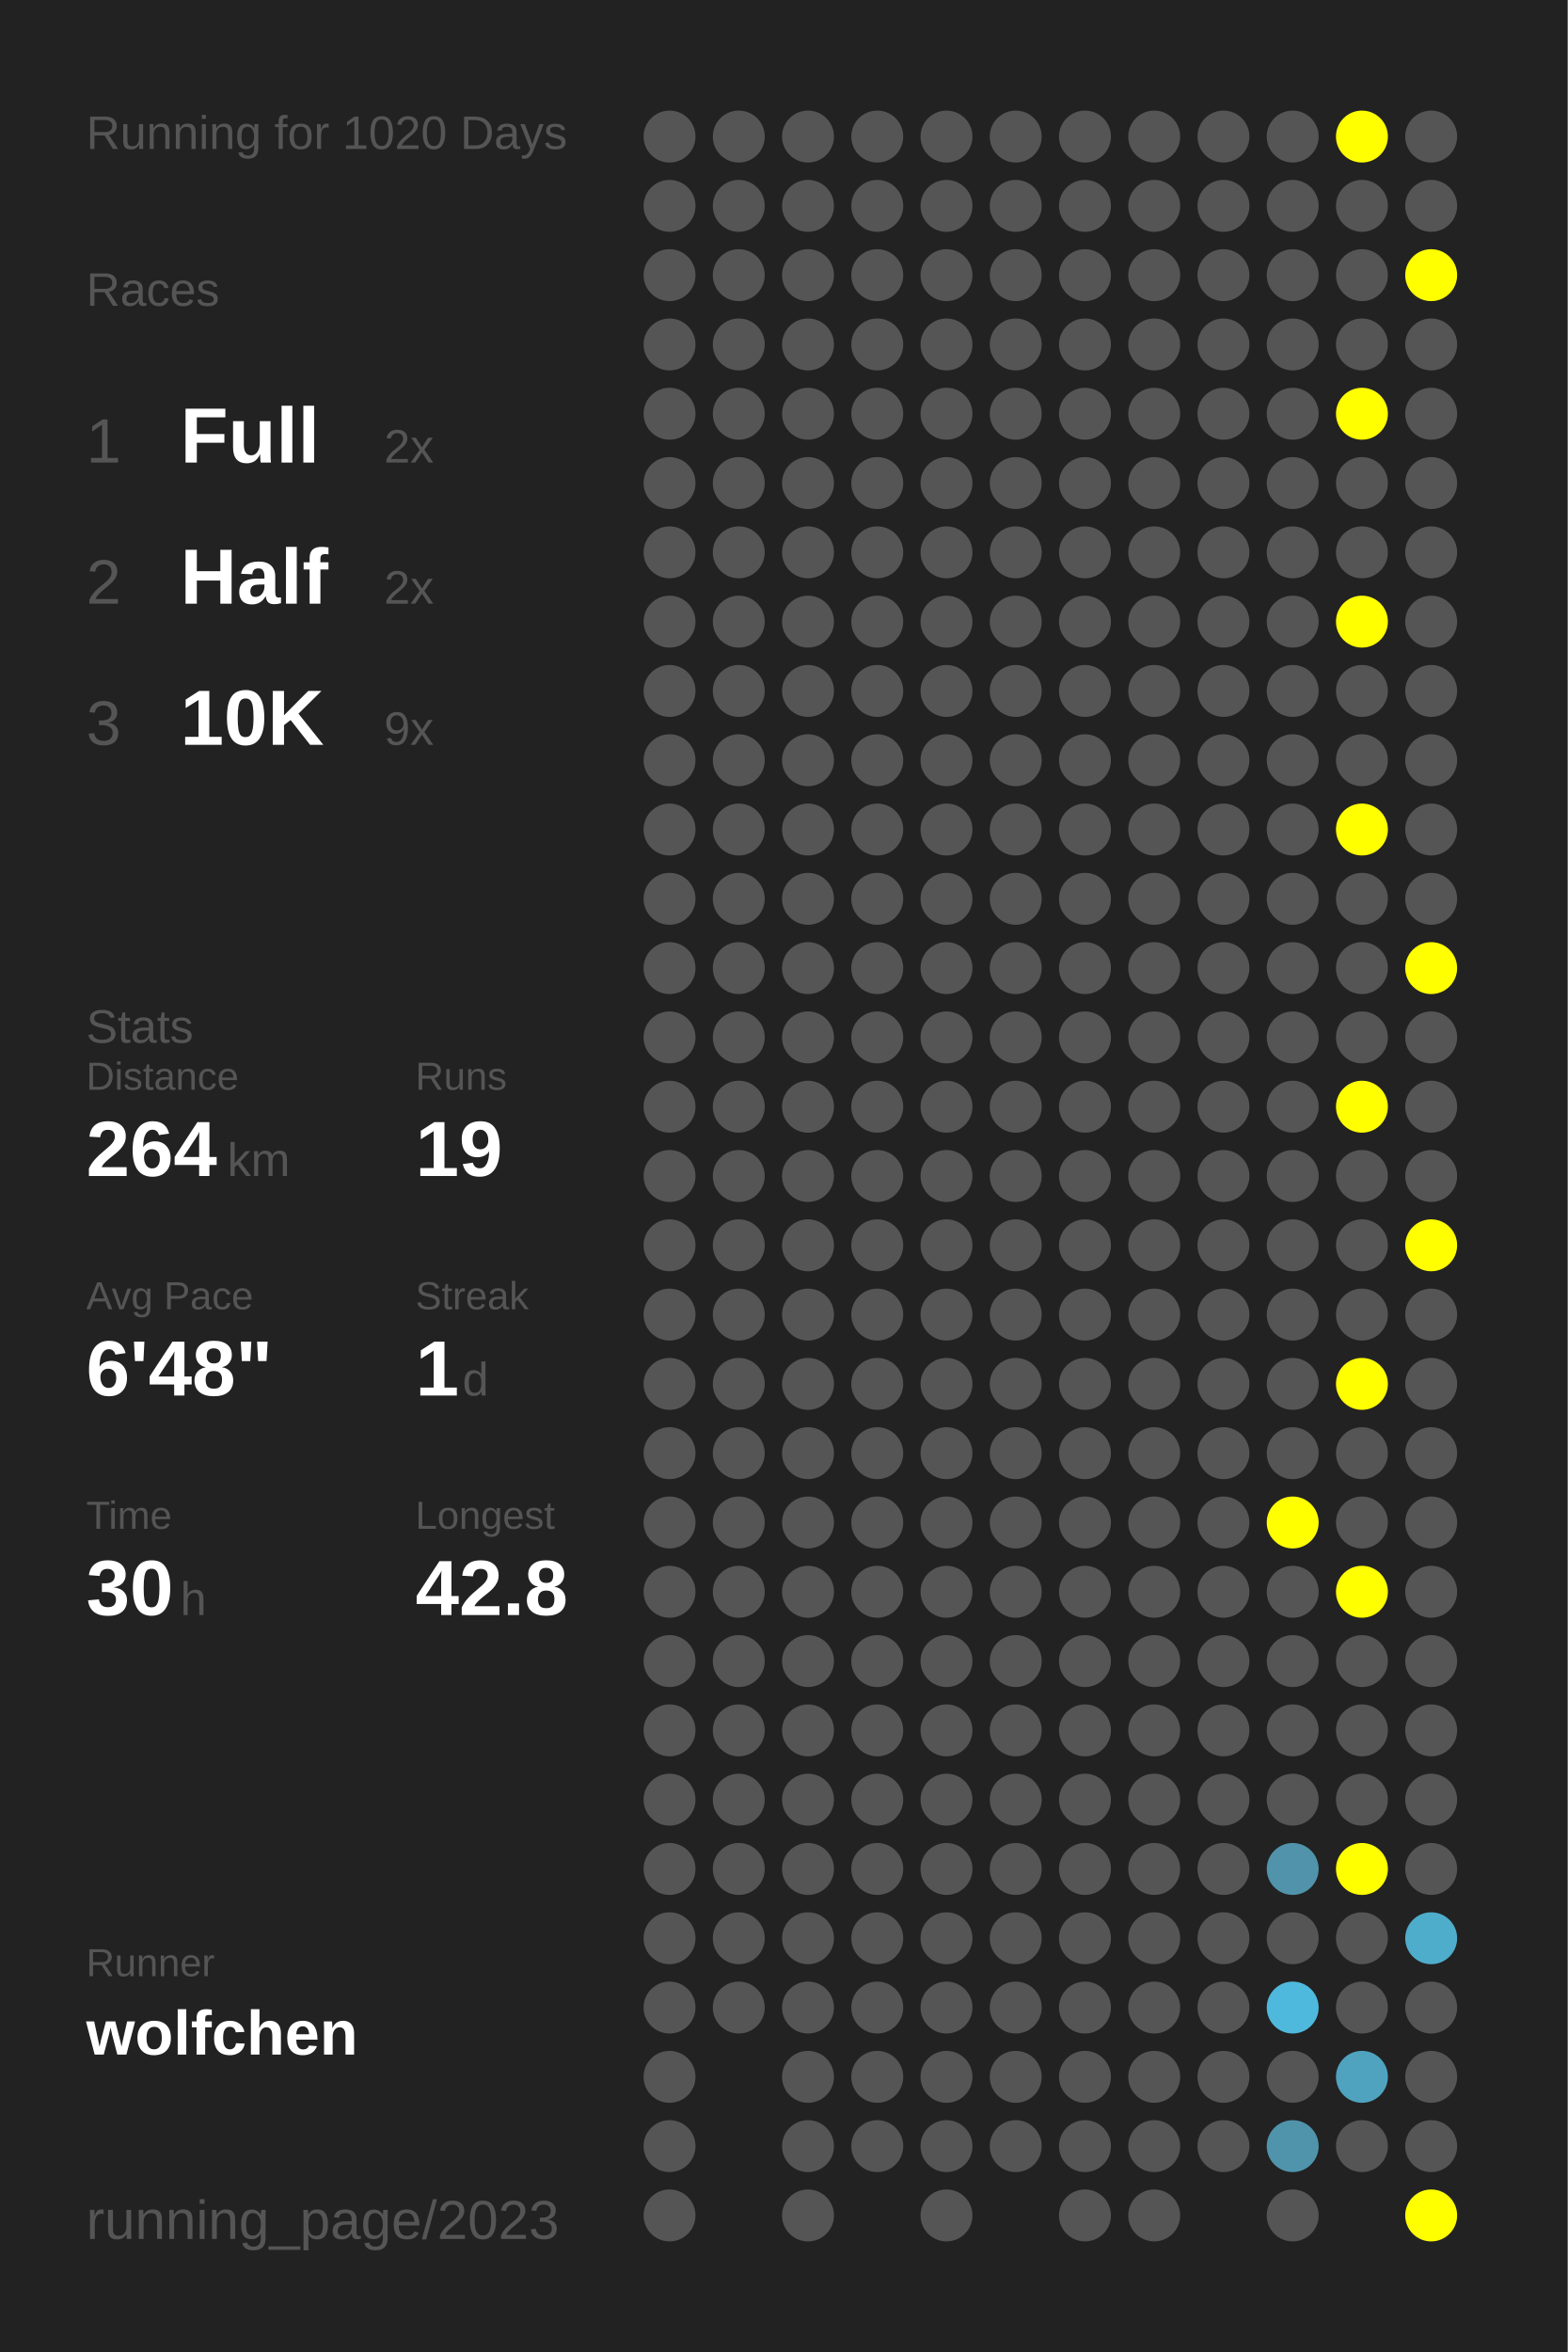
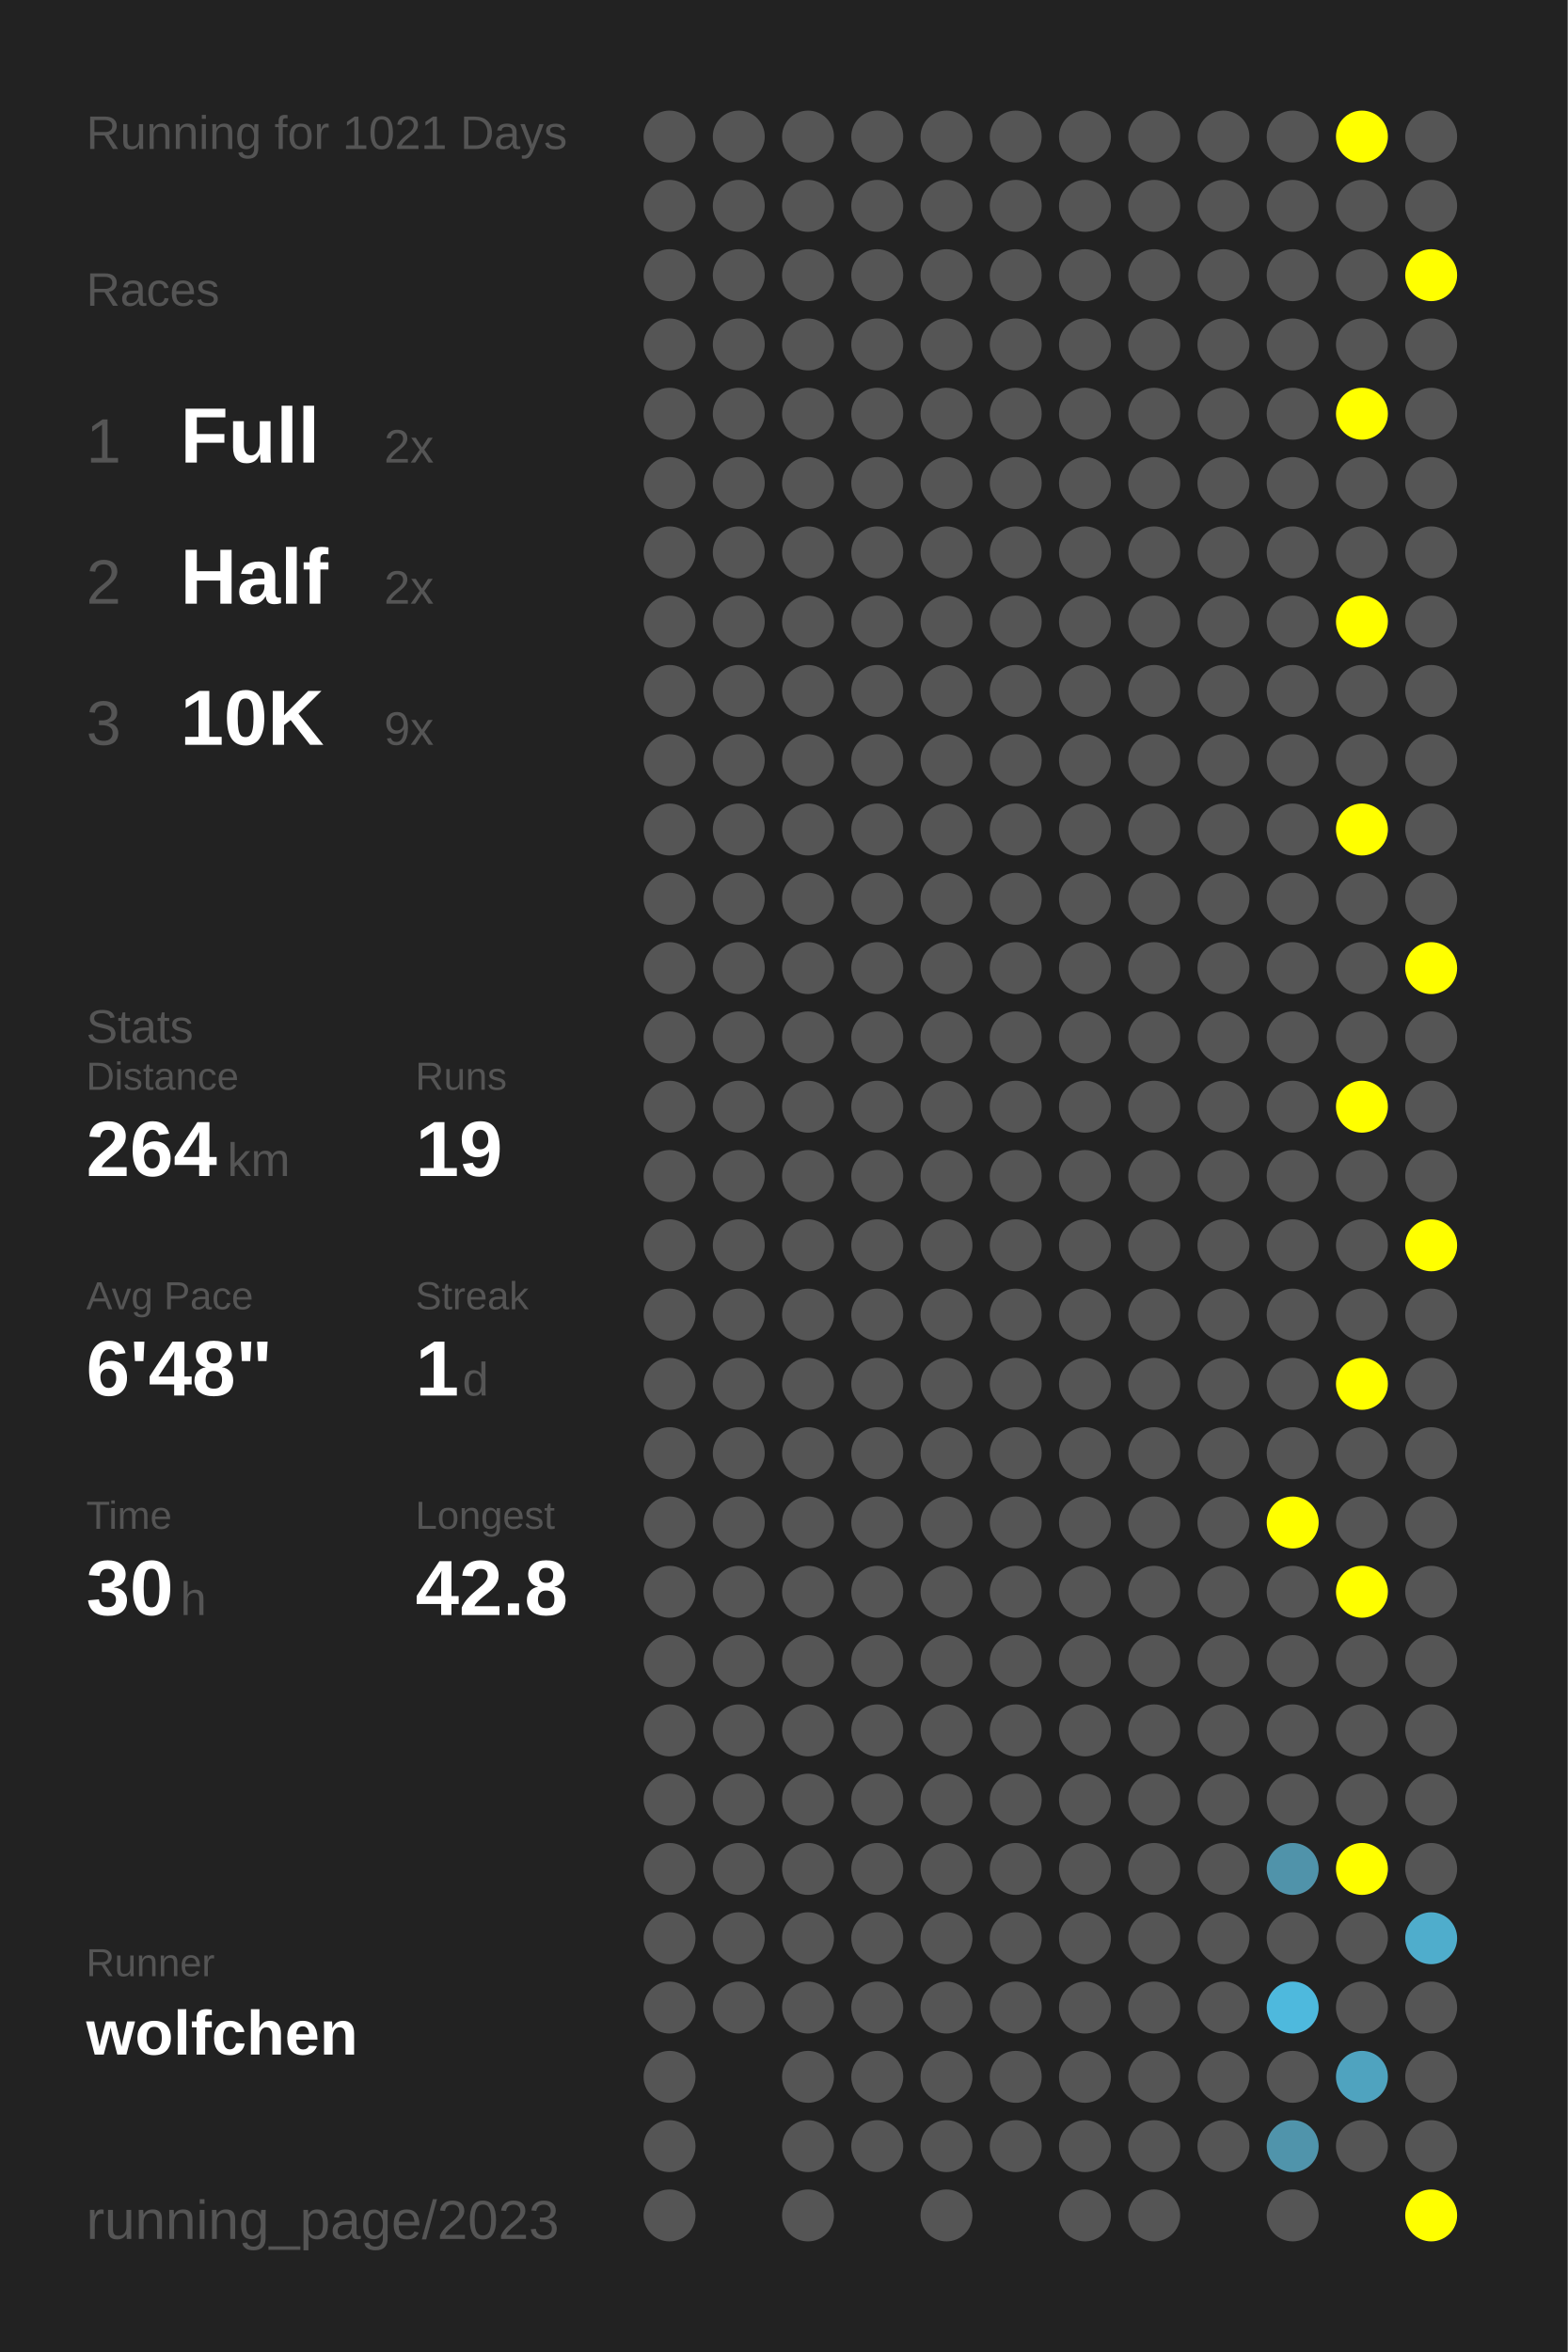
<svg xmlns="http://www.w3.org/2000/svg" baseProfile="full" height="300mm" version="1.1" viewBox="0,0,200,300" width="200mm">
  <defs />
  <rect fill="#222222" height="300" width="200" x="0" y="0" />
-   <text fill="#555555" style="font-size:6px; font-family:Arial;" x="11" y="19">Running for 1020 Days</text>
+   <text fill="#555555" style="font-size:6px; font-family:Arial;" x="11" y="19">Running for 1021 Days</text>
  <text fill="#555555" style="font-size:6px; font-family:Arial;" x="11" y="39">Races</text>
  <text fill="#555555" style="font-size:8px; font-family:Arial;" x="11" y="59">1</text>
  <text fill="#FFFFFF" style="font-size:10px; font-family:Arial; font-weight:bold;" x="23" y="59">Full</text>
  <text fill="#555555" style="font-size:6px; font-family:Arial;" x="49" y="59">2x</text>
  <text fill="#555555" style="font-size:8px; font-family:Arial;" x="11" y="77">2</text>
  <text fill="#FFFFFF" style="font-size:10px; font-family:Arial; font-weight:bold;" x="23" y="77">Half</text>
  <text fill="#555555" style="font-size:6px; font-family:Arial;" x="49" y="77">2x</text>
  <text fill="#555555" style="font-size:8px; font-family:Arial;" x="11" y="95">3</text>
  <text fill="#FFFFFF" style="font-size:10px; font-family:Arial; font-weight:bold;" x="23" y="95">10K</text>
  <text fill="#555555" style="font-size:6px; font-family:Arial;" x="49" y="95">9x</text>
  <text fill="#555555" style="font-size:6px; font-family:Arial;" x="11" y="133">Stats</text>
  <text fill="#555555" style="font-size:5px; font-family:Arial;" x="11" y="139">Distance</text>
  <text fill="#FFFFFF" style="font-size:10px; font-family:Arial; font-weight:bold;" x="11" y="150">264</text>
  <text fill="#555555" style="font-size:6px; font-family:Arial;" x="29" y="150">km</text>
  <text fill="#555555" style="font-size:5px; font-family:Arial;" x="53" y="139">Runs</text>
  <text fill="#FFFFFF" style="font-size:10px; font-family:Arial; font-weight:bold;" x="53" y="150">19</text>
  <text fill="#555555" style="font-size:5px; font-family:Arial;" x="11" y="167">Avg Pace</text>
  <text fill="#FFFFFF" style="font-size:10px; font-family:Arial; font-weight:bold;" x="11" y="178">6'48"</text>
  <text fill="#555555" style="font-size:5px; font-family:Arial;" x="53" y="167">Streak</text>
  <text fill="#FFFFFF" style="font-size:10px; font-family:Arial; font-weight:bold;" x="53" y="178">1</text>
  <text fill="#555555" style="font-size:6px; font-family:Arial;" x="59" y="178">d</text>
  <text fill="#555555" style="font-size:5px; font-family:Arial;" x="11" y="195">Time</text>
  <text fill="#FFFFFF" style="font-size:10px; font-family:Arial; font-weight:bold;" x="11" y="206">30</text>
  <text fill="#555555" style="font-size:6px; font-family:Arial;" x="23" y="206">h</text>
  <text fill="#555555" style="font-size:5px; font-family:Arial;" x="53" y="195">Longest</text>
  <text fill="#FFFFFF" style="font-size:10px; font-family:Arial; font-weight:bold;" x="53" y="206">42.8</text>
  <text fill="#555555" style="font-size:5px; font-family:Arial;" x="11" y="252.065">Runner</text>
  <text fill="#FFFFFF" style="font-size:8px; font-family:Arial; font-weight:bold;" x="11" y="262.065">wolfchen</text>
  <text fill="#555555" style="font-size:7px; font-family:Arial;" x="11" y="285.581">running_page/2023</text>
  <circle cx="85.417" cy="17.419" fill="#555555" r="3.312" />
  <circle cx="85.417" cy="26.258" fill="#555555" r="3.312" />
  <circle cx="85.417" cy="35.097" fill="#555555" r="3.312" />
  <circle cx="85.417" cy="43.935" fill="#555555" r="3.312" />
  <circle cx="85.417" cy="52.774" fill="#555555" r="3.312" />
  <circle cx="85.417" cy="61.613" fill="#555555" r="3.312" />
  <circle cx="85.417" cy="70.452" fill="#555555" r="3.312" />
  <circle cx="85.417" cy="79.29" fill="#555555" r="3.312" />
  <circle cx="85.417" cy="88.129" fill="#555555" r="3.312" />
  <circle cx="85.417" cy="96.968" fill="#555555" r="3.312" />
  <circle cx="85.417" cy="105.806" fill="#555555" r="3.312" />
  <circle cx="85.417" cy="114.645" fill="#555555" r="3.312" />
  <circle cx="85.417" cy="123.484" fill="#555555" r="3.312" />
  <circle cx="85.417" cy="132.323" fill="#555555" r="3.312" />
  <circle cx="85.417" cy="141.161" fill="#555555" r="3.312" />
  <circle cx="85.417" cy="150" fill="#555555" r="3.312" />
  <circle cx="85.417" cy="158.839" fill="#555555" r="3.312" />
  <circle cx="85.417" cy="167.677" fill="#555555" r="3.312" />
  <circle cx="85.417" cy="176.516" fill="#555555" r="3.312" />
  <circle cx="85.417" cy="185.355" fill="#555555" r="3.312" />
  <circle cx="85.417" cy="194.194" fill="#555555" r="3.312" />
  <circle cx="85.417" cy="203.032" fill="#555555" r="3.312" />
  <circle cx="85.417" cy="211.871" fill="#555555" r="3.312" />
  <circle cx="85.417" cy="220.71" fill="#555555" r="3.312" />
  <circle cx="85.417" cy="229.548" fill="#555555" r="3.312" />
  <circle cx="85.417" cy="238.387" fill="#555555" r="3.312" />
  <circle cx="85.417" cy="247.226" fill="#555555" r="3.312" />
  <circle cx="85.417" cy="256.065" fill="#555555" r="3.312" />
  <circle cx="85.417" cy="264.903" fill="#555555" r="3.312" />
  <circle cx="85.417" cy="273.742" fill="#555555" r="3.312" />
  <circle cx="85.417" cy="282.581" fill="#555555" r="3.312" />
  <circle cx="94.25" cy="17.419" fill="#555555" r="3.312" />
  <circle cx="94.25" cy="26.258" fill="#555555" r="3.312" />
  <circle cx="94.25" cy="35.097" fill="#555555" r="3.312" />
  <circle cx="94.25" cy="43.935" fill="#555555" r="3.312" />
  <circle cx="94.25" cy="52.774" fill="#555555" r="3.312" />
  <circle cx="94.25" cy="61.613" fill="#555555" r="3.312" />
  <circle cx="94.25" cy="70.452" fill="#555555" r="3.312" />
  <circle cx="94.25" cy="79.29" fill="#555555" r="3.312" />
  <circle cx="94.25" cy="88.129" fill="#555555" r="3.312" />
  <circle cx="94.25" cy="96.968" fill="#555555" r="3.312" />
  <circle cx="94.25" cy="105.806" fill="#555555" r="3.312" />
  <circle cx="94.25" cy="114.645" fill="#555555" r="3.312" />
  <circle cx="94.25" cy="123.484" fill="#555555" r="3.312" />
  <circle cx="94.25" cy="132.323" fill="#555555" r="3.312" />
  <circle cx="94.25" cy="141.161" fill="#555555" r="3.312" />
  <circle cx="94.25" cy="150" fill="#555555" r="3.312" />
  <circle cx="94.25" cy="158.839" fill="#555555" r="3.312" />
  <circle cx="94.25" cy="167.677" fill="#555555" r="3.312" />
  <circle cx="94.25" cy="176.516" fill="#555555" r="3.312" />
  <circle cx="94.25" cy="185.355" fill="#555555" r="3.312" />
  <circle cx="94.25" cy="194.194" fill="#555555" r="3.312" />
  <circle cx="94.25" cy="203.032" fill="#555555" r="3.312" />
  <circle cx="94.25" cy="211.871" fill="#555555" r="3.312" />
  <circle cx="94.25" cy="220.71" fill="#555555" r="3.312" />
  <circle cx="94.25" cy="229.548" fill="#555555" r="3.312" />
  <circle cx="94.25" cy="238.387" fill="#555555" r="3.312" />
  <circle cx="94.25" cy="247.226" fill="#555555" r="3.312" />
  <circle cx="94.25" cy="256.065" fill="#555555" r="3.312" />
  <circle cx="103.083" cy="17.419" fill="#555555" r="3.312" />
  <circle cx="103.083" cy="26.258" fill="#555555" r="3.312" />
  <circle cx="103.083" cy="35.097" fill="#555555" r="3.312" />
  <circle cx="103.083" cy="43.935" fill="#555555" r="3.312" />
  <circle cx="103.083" cy="52.774" fill="#555555" r="3.312" />
  <circle cx="103.083" cy="61.613" fill="#555555" r="3.312" />
  <circle cx="103.083" cy="70.452" fill="#555555" r="3.312" />
  <circle cx="103.083" cy="79.29" fill="#555555" r="3.312" />
  <circle cx="103.083" cy="88.129" fill="#555555" r="3.312" />
  <circle cx="103.083" cy="96.968" fill="#555555" r="3.312" />
  <circle cx="103.083" cy="105.806" fill="#555555" r="3.312" />
  <circle cx="103.083" cy="114.645" fill="#555555" r="3.312" />
  <circle cx="103.083" cy="123.484" fill="#555555" r="3.312" />
  <circle cx="103.083" cy="132.323" fill="#555555" r="3.312" />
  <circle cx="103.083" cy="141.161" fill="#555555" r="3.312" />
  <circle cx="103.083" cy="150" fill="#555555" r="3.312" />
  <circle cx="103.083" cy="158.839" fill="#555555" r="3.312" />
  <circle cx="103.083" cy="167.677" fill="#555555" r="3.312" />
  <circle cx="103.083" cy="176.516" fill="#555555" r="3.312" />
  <circle cx="103.083" cy="185.355" fill="#555555" r="3.312" />
  <circle cx="103.083" cy="194.194" fill="#555555" r="3.312" />
  <circle cx="103.083" cy="203.032" fill="#555555" r="3.312" />
  <circle cx="103.083" cy="211.871" fill="#555555" r="3.312" />
  <circle cx="103.083" cy="220.71" fill="#555555" r="3.312" />
  <circle cx="103.083" cy="229.548" fill="#555555" r="3.312" />
  <circle cx="103.083" cy="238.387" fill="#555555" r="3.312" />
  <circle cx="103.083" cy="247.226" fill="#555555" r="3.312" />
  <circle cx="103.083" cy="256.065" fill="#555555" r="3.312" />
  <circle cx="103.083" cy="264.903" fill="#555555" r="3.312" />
  <circle cx="103.083" cy="273.742" fill="#555555" r="3.312" />
  <circle cx="103.083" cy="282.581" fill="#555555" r="3.312" />
  <circle cx="111.917" cy="17.419" fill="#555555" r="3.312" />
  <circle cx="111.917" cy="26.258" fill="#555555" r="3.312" />
  <circle cx="111.917" cy="35.097" fill="#555555" r="3.312" />
  <circle cx="111.917" cy="43.935" fill="#555555" r="3.312" />
  <circle cx="111.917" cy="52.774" fill="#555555" r="3.312" />
  <circle cx="111.917" cy="61.613" fill="#555555" r="3.312" />
  <circle cx="111.917" cy="70.452" fill="#555555" r="3.312" />
  <circle cx="111.917" cy="79.29" fill="#555555" r="3.312" />
  <circle cx="111.917" cy="88.129" fill="#555555" r="3.312" />
  <circle cx="111.917" cy="96.968" fill="#555555" r="3.312" />
  <circle cx="111.917" cy="105.806" fill="#555555" r="3.312" />
  <circle cx="111.917" cy="114.645" fill="#555555" r="3.312" />
  <circle cx="111.917" cy="123.484" fill="#555555" r="3.312" />
  <circle cx="111.917" cy="132.323" fill="#555555" r="3.312" />
  <circle cx="111.917" cy="141.161" fill="#555555" r="3.312" />
  <circle cx="111.917" cy="150" fill="#555555" r="3.312" />
  <circle cx="111.917" cy="158.839" fill="#555555" r="3.312" />
  <circle cx="111.917" cy="167.677" fill="#555555" r="3.312" />
  <circle cx="111.917" cy="176.516" fill="#555555" r="3.312" />
  <circle cx="111.917" cy="185.355" fill="#555555" r="3.312" />
  <circle cx="111.917" cy="194.194" fill="#555555" r="3.312" />
  <circle cx="111.917" cy="203.032" fill="#555555" r="3.312" />
  <circle cx="111.917" cy="211.871" fill="#555555" r="3.312" />
  <circle cx="111.917" cy="220.71" fill="#555555" r="3.312" />
  <circle cx="111.917" cy="229.548" fill="#555555" r="3.312" />
  <circle cx="111.917" cy="238.387" fill="#555555" r="3.312" />
  <circle cx="111.917" cy="247.226" fill="#555555" r="3.312" />
  <circle cx="111.917" cy="256.065" fill="#555555" r="3.312" />
  <circle cx="111.917" cy="264.903" fill="#555555" r="3.312" />
  <circle cx="111.917" cy="273.742" fill="#555555" r="3.312" />
  <circle cx="120.75" cy="17.419" fill="#555555" r="3.312" />
  <circle cx="120.75" cy="26.258" fill="#555555" r="3.312" />
  <circle cx="120.75" cy="35.097" fill="#555555" r="3.312" />
  <circle cx="120.75" cy="43.935" fill="#555555" r="3.312" />
  <circle cx="120.75" cy="52.774" fill="#555555" r="3.312" />
  <circle cx="120.75" cy="61.613" fill="#555555" r="3.312" />
  <circle cx="120.75" cy="70.452" fill="#555555" r="3.312" />
  <circle cx="120.75" cy="79.29" fill="#555555" r="3.312" />
  <circle cx="120.75" cy="88.129" fill="#555555" r="3.312" />
  <circle cx="120.75" cy="96.968" fill="#555555" r="3.312" />
  <circle cx="120.75" cy="105.806" fill="#555555" r="3.312" />
  <circle cx="120.75" cy="114.645" fill="#555555" r="3.312" />
  <circle cx="120.75" cy="123.484" fill="#555555" r="3.312" />
  <circle cx="120.75" cy="132.323" fill="#555555" r="3.312" />
  <circle cx="120.75" cy="141.161" fill="#555555" r="3.312" />
  <circle cx="120.75" cy="150" fill="#555555" r="3.312" />
  <circle cx="120.75" cy="158.839" fill="#555555" r="3.312" />
  <circle cx="120.75" cy="167.677" fill="#555555" r="3.312" />
  <circle cx="120.75" cy="176.516" fill="#555555" r="3.312" />
  <circle cx="120.75" cy="185.355" fill="#555555" r="3.312" />
  <circle cx="120.75" cy="194.194" fill="#555555" r="3.312" />
  <circle cx="120.75" cy="203.032" fill="#555555" r="3.312" />
  <circle cx="120.75" cy="211.871" fill="#555555" r="3.312" />
  <circle cx="120.75" cy="220.71" fill="#555555" r="3.312" />
  <circle cx="120.75" cy="229.548" fill="#555555" r="3.312" />
  <circle cx="120.75" cy="238.387" fill="#555555" r="3.312" />
  <circle cx="120.75" cy="247.226" fill="#555555" r="3.312" />
  <circle cx="120.75" cy="256.065" fill="#555555" r="3.312" />
  <circle cx="120.75" cy="264.903" fill="#555555" r="3.312" />
  <circle cx="120.75" cy="273.742" fill="#555555" r="3.312" />
  <circle cx="120.75" cy="282.581" fill="#555555" r="3.312" />
  <circle cx="129.583" cy="17.419" fill="#555555" r="3.312" />
  <circle cx="129.583" cy="26.258" fill="#555555" r="3.312" />
  <circle cx="129.583" cy="35.097" fill="#555555" r="3.312" />
  <circle cx="129.583" cy="43.935" fill="#555555" r="3.312" />
  <circle cx="129.583" cy="52.774" fill="#555555" r="3.312" />
  <circle cx="129.583" cy="61.613" fill="#555555" r="3.312" />
  <circle cx="129.583" cy="70.452" fill="#555555" r="3.312" />
  <circle cx="129.583" cy="79.29" fill="#555555" r="3.312" />
  <circle cx="129.583" cy="88.129" fill="#555555" r="3.312" />
  <circle cx="129.583" cy="96.968" fill="#555555" r="3.312" />
  <circle cx="129.583" cy="105.806" fill="#555555" r="3.312" />
  <circle cx="129.583" cy="114.645" fill="#555555" r="3.312" />
  <circle cx="129.583" cy="123.484" fill="#555555" r="3.312" />
  <circle cx="129.583" cy="132.323" fill="#555555" r="3.312" />
  <circle cx="129.583" cy="141.161" fill="#555555" r="3.312" />
  <circle cx="129.583" cy="150" fill="#555555" r="3.312" />
  <circle cx="129.583" cy="158.839" fill="#555555" r="3.312" />
  <circle cx="129.583" cy="167.677" fill="#555555" r="3.312" />
  <circle cx="129.583" cy="176.516" fill="#555555" r="3.312" />
  <circle cx="129.583" cy="185.355" fill="#555555" r="3.312" />
  <circle cx="129.583" cy="194.194" fill="#555555" r="3.312" />
  <circle cx="129.583" cy="203.032" fill="#555555" r="3.312" />
  <circle cx="129.583" cy="211.871" fill="#555555" r="3.312" />
  <circle cx="129.583" cy="220.71" fill="#555555" r="3.312" />
  <circle cx="129.583" cy="229.548" fill="#555555" r="3.312" />
  <circle cx="129.583" cy="238.387" fill="#555555" r="3.312" />
  <circle cx="129.583" cy="247.226" fill="#555555" r="3.312" />
  <circle cx="129.583" cy="256.065" fill="#555555" r="3.312" />
  <circle cx="129.583" cy="264.903" fill="#555555" r="3.312" />
  <circle cx="129.583" cy="273.742" fill="#555555" r="3.312" />
  <circle cx="138.417" cy="17.419" fill="#555555" r="3.312" />
  <circle cx="138.417" cy="26.258" fill="#555555" r="3.312" />
  <circle cx="138.417" cy="35.097" fill="#555555" r="3.312" />
  <circle cx="138.417" cy="43.935" fill="#555555" r="3.312" />
  <circle cx="138.417" cy="52.774" fill="#555555" r="3.312" />
  <circle cx="138.417" cy="61.613" fill="#555555" r="3.312" />
  <circle cx="138.417" cy="70.452" fill="#555555" r="3.312" />
  <circle cx="138.417" cy="79.29" fill="#555555" r="3.312" />
  <circle cx="138.417" cy="88.129" fill="#555555" r="3.312" />
  <circle cx="138.417" cy="96.968" fill="#555555" r="3.312" />
  <circle cx="138.417" cy="105.806" fill="#555555" r="3.312" />
  <circle cx="138.417" cy="114.645" fill="#555555" r="3.312" />
  <circle cx="138.417" cy="123.484" fill="#555555" r="3.312" />
  <circle cx="138.417" cy="132.323" fill="#555555" r="3.312" />
  <circle cx="138.417" cy="141.161" fill="#555555" r="3.312" />
  <circle cx="138.417" cy="150" fill="#555555" r="3.312" />
  <circle cx="138.417" cy="158.839" fill="#555555" r="3.312" />
  <circle cx="138.417" cy="167.677" fill="#555555" r="3.312" />
  <circle cx="138.417" cy="176.516" fill="#555555" r="3.312" />
  <circle cx="138.417" cy="185.355" fill="#555555" r="3.312" />
  <circle cx="138.417" cy="194.194" fill="#555555" r="3.312" />
  <circle cx="138.417" cy="203.032" fill="#555555" r="3.312" />
  <circle cx="138.417" cy="211.871" fill="#555555" r="3.312" />
  <circle cx="138.417" cy="220.71" fill="#555555" r="3.312" />
  <circle cx="138.417" cy="229.548" fill="#555555" r="3.312" />
  <circle cx="138.417" cy="238.387" fill="#555555" r="3.312" />
  <circle cx="138.417" cy="247.226" fill="#555555" r="3.312" />
  <circle cx="138.417" cy="256.065" fill="#555555" r="3.312" />
  <circle cx="138.417" cy="264.903" fill="#555555" r="3.312" />
  <circle cx="138.417" cy="273.742" fill="#555555" r="3.312" />
  <circle cx="138.417" cy="282.581" fill="#555555" r="3.312" />
  <circle cx="147.25" cy="17.419" fill="#555555" r="3.312" />
  <circle cx="147.25" cy="26.258" fill="#555555" r="3.312" />
  <circle cx="147.25" cy="35.097" fill="#555555" r="3.312" />
  <circle cx="147.25" cy="43.935" fill="#555555" r="3.312" />
  <circle cx="147.25" cy="52.774" fill="#555555" r="3.312" />
  <circle cx="147.25" cy="61.613" fill="#555555" r="3.312" />
  <circle cx="147.25" cy="70.452" fill="#555555" r="3.312" />
  <circle cx="147.25" cy="79.29" fill="#555555" r="3.312" />
  <circle cx="147.25" cy="88.129" fill="#555555" r="3.312" />
  <circle cx="147.25" cy="96.968" fill="#555555" r="3.312" />
  <circle cx="147.25" cy="105.806" fill="#555555" r="3.312" />
  <circle cx="147.25" cy="114.645" fill="#555555" r="3.312" />
  <circle cx="147.25" cy="123.484" fill="#555555" r="3.312" />
  <circle cx="147.25" cy="132.323" fill="#555555" r="3.312" />
  <circle cx="147.25" cy="141.161" fill="#555555" r="3.312" />
  <circle cx="147.25" cy="150" fill="#555555" r="3.312" />
  <circle cx="147.25" cy="158.839" fill="#555555" r="3.312" />
  <circle cx="147.25" cy="167.677" fill="#555555" r="3.312" />
  <circle cx="147.25" cy="176.516" fill="#555555" r="3.312" />
  <circle cx="147.25" cy="185.355" fill="#555555" r="3.312" />
  <circle cx="147.25" cy="194.194" fill="#555555" r="3.312" />
  <circle cx="147.25" cy="203.032" fill="#555555" r="3.312" />
  <circle cx="147.25" cy="211.871" fill="#555555" r="3.312" />
  <circle cx="147.25" cy="220.71" fill="#555555" r="3.312" />
  <circle cx="147.25" cy="229.548" fill="#555555" r="3.312" />
  <circle cx="147.25" cy="238.387" fill="#555555" r="3.312" />
  <circle cx="147.25" cy="247.226" fill="#555555" r="3.312" />
  <circle cx="147.25" cy="256.065" fill="#555555" r="3.312" />
  <circle cx="147.25" cy="264.903" fill="#555555" r="3.312" />
  <circle cx="147.25" cy="273.742" fill="#555555" r="3.312" />
  <circle cx="147.25" cy="282.581" fill="#555555" r="3.312" />
  <circle cx="156.083" cy="17.419" fill="#555555" r="3.312" />
  <circle cx="156.083" cy="26.258" fill="#555555" r="3.312" />
  <circle cx="156.083" cy="35.097" fill="#555555" r="3.312" />
  <circle cx="156.083" cy="43.935" fill="#555555" r="3.312" />
  <circle cx="156.083" cy="52.774" fill="#555555" r="3.312" />
  <circle cx="156.083" cy="61.613" fill="#555555" r="3.312" />
  <circle cx="156.083" cy="70.452" fill="#555555" r="3.312" />
  <circle cx="156.083" cy="79.29" fill="#555555" r="3.312" />
  <circle cx="156.083" cy="88.129" fill="#555555" r="3.312" />
  <circle cx="156.083" cy="96.968" fill="#555555" r="3.312" />
  <circle cx="156.083" cy="105.806" fill="#555555" r="3.312" />
  <circle cx="156.083" cy="114.645" fill="#555555" r="3.312" />
  <circle cx="156.083" cy="123.484" fill="#555555" r="3.312" />
  <circle cx="156.083" cy="132.323" fill="#555555" r="3.312" />
  <circle cx="156.083" cy="141.161" fill="#555555" r="3.312" />
  <circle cx="156.083" cy="150" fill="#555555" r="3.312" />
  <circle cx="156.083" cy="158.839" fill="#555555" r="3.312" />
  <circle cx="156.083" cy="167.677" fill="#555555" r="3.312" />
  <circle cx="156.083" cy="176.516" fill="#555555" r="3.312" />
  <circle cx="156.083" cy="185.355" fill="#555555" r="3.312" />
  <circle cx="156.083" cy="194.194" fill="#555555" r="3.312" />
  <circle cx="156.083" cy="203.032" fill="#555555" r="3.312" />
  <circle cx="156.083" cy="211.871" fill="#555555" r="3.312" />
  <circle cx="156.083" cy="220.71" fill="#555555" r="3.312" />
  <circle cx="156.083" cy="229.548" fill="#555555" r="3.312" />
  <circle cx="156.083" cy="238.387" fill="#555555" r="3.312" />
  <circle cx="156.083" cy="247.226" fill="#555555" r="3.312" />
  <circle cx="156.083" cy="256.065" fill="#555555" r="3.312" />
  <circle cx="156.083" cy="264.903" fill="#555555" r="3.312" />
  <circle cx="156.083" cy="273.742" fill="#555555" r="3.312" />
  <circle cx="164.917" cy="17.419" fill="#555555" r="3.312" />
  <circle cx="164.917" cy="26.258" fill="#555555" r="3.312" />
  <circle cx="164.917" cy="35.097" fill="#555555" r="3.312" />
  <circle cx="164.917" cy="43.935" fill="#555555" r="3.312" />
  <circle cx="164.917" cy="52.774" fill="#555555" r="3.312" />
  <circle cx="164.917" cy="61.613" fill="#555555" r="3.312" />
  <circle cx="164.917" cy="70.452" fill="#555555" r="3.312" />
  <circle cx="164.917" cy="79.29" fill="#555555" r="3.312" />
  <circle cx="164.917" cy="88.129" fill="#555555" r="3.312" />
  <circle cx="164.917" cy="96.968" fill="#555555" r="3.312" />
  <circle cx="164.917" cy="105.806" fill="#555555" r="3.312" />
  <circle cx="164.917" cy="114.645" fill="#555555" r="3.312" />
  <circle cx="164.917" cy="123.484" fill="#555555" r="3.312" />
  <circle cx="164.917" cy="132.323" fill="#555555" r="3.312" />
  <circle cx="164.917" cy="141.161" fill="#555555" r="3.312" />
  <circle cx="164.917" cy="150" fill="#555555" r="3.312" />
  <circle cx="164.917" cy="158.839" fill="#555555" r="3.312" />
  <circle cx="164.917" cy="167.677" fill="#555555" r="3.312" />
  <circle cx="164.917" cy="176.516" fill="#555555" r="3.312" />
  <circle cx="164.917" cy="185.355" fill="#555555" r="3.312" />
  <circle cx="164.917" cy="194.194" fill="#FFFF00" r="3.312" />
  <circle cx="164.917" cy="203.032" fill="#555555" r="3.312" />
  <circle cx="164.917" cy="211.871" fill="#555555" r="3.312" />
  <circle cx="164.917" cy="220.71" fill="#555555" r="3.312" />
  <circle cx="164.917" cy="229.548" fill="#555555" r="3.312" />
  <circle cx="164.917" cy="238.387" fill="#5093aa" r="3.312" />
  <circle cx="164.917" cy="247.226" fill="#555555" r="3.312" />
  <circle cx="164.917" cy="256.065" fill="#4eb9dd" r="3.312" />
  <circle cx="164.917" cy="264.903" fill="#555555" r="3.312" />
  <circle cx="164.917" cy="273.742" fill="#5094ab" r="3.312" />
  <circle cx="164.917" cy="282.581" fill="#555555" r="3.312" />
  <circle cx="173.75" cy="17.419" fill="#FFFF00" r="3.312" />
  <circle cx="173.75" cy="26.258" fill="#555555" r="3.312" />
  <circle cx="173.75" cy="35.097" fill="#555555" r="3.312" />
  <circle cx="173.75" cy="43.935" fill="#555555" r="3.312" />
  <circle cx="173.75" cy="52.774" fill="#FFFF00" r="3.312" />
  <circle cx="173.75" cy="61.613" fill="#555555" r="3.312" />
  <circle cx="173.75" cy="70.452" fill="#555555" r="3.312" />
  <circle cx="173.75" cy="79.29" fill="#FFFF00" r="3.312" />
  <circle cx="173.75" cy="88.129" fill="#555555" r="3.312" />
  <circle cx="173.75" cy="96.968" fill="#555555" r="3.312" />
  <circle cx="173.75" cy="105.806" fill="#FFFF00" r="3.312" />
  <circle cx="173.75" cy="114.645" fill="#555555" r="3.312" />
  <circle cx="173.75" cy="123.484" fill="#555555" r="3.312" />
  <circle cx="173.75" cy="132.323" fill="#555555" r="3.312" />
  <circle cx="173.75" cy="141.161" fill="#FFFF00" r="3.312" />
  <circle cx="173.75" cy="150" fill="#555555" r="3.312" />
  <circle cx="173.75" cy="158.839" fill="#555555" r="3.312" />
  <circle cx="173.75" cy="167.677" fill="#555555" r="3.312" />
  <circle cx="173.75" cy="176.516" fill="#FFFF00" r="3.312" />
  <circle cx="173.75" cy="185.355" fill="#555555" r="3.312" />
  <circle cx="173.75" cy="194.194" fill="#555555" r="3.312" />
  <circle cx="173.75" cy="203.032" fill="#FFFF00" r="3.312" />
  <circle cx="173.75" cy="211.871" fill="#555555" r="3.312" />
  <circle cx="173.75" cy="220.71" fill="#555555" r="3.312" />
  <circle cx="173.75" cy="229.548" fill="#555555" r="3.312" />
  <circle cx="173.75" cy="238.387" fill="#FFFF00" r="3.312" />
  <circle cx="173.75" cy="247.226" fill="#555555" r="3.312" />
  <circle cx="173.75" cy="256.065" fill="#555555" r="3.312" />
  <circle cx="173.75" cy="264.903" fill="#4fa3bf" r="3.312" />
  <circle cx="173.75" cy="273.742" fill="#555555" r="3.312" />
  <circle cx="182.583" cy="17.419" fill="#555555" r="3.312" />
  <circle cx="182.583" cy="26.258" fill="#555555" r="3.312" />
  <circle cx="182.583" cy="35.097" fill="#FFFF00" r="3.312" />
  <circle cx="182.583" cy="43.935" fill="#555555" r="3.312" />
  <circle cx="182.583" cy="52.774" fill="#555555" r="3.312" />
  <circle cx="182.583" cy="61.613" fill="#555555" r="3.312" />
  <circle cx="182.583" cy="70.452" fill="#555555" r="3.312" />
  <circle cx="182.583" cy="79.29" fill="#555555" r="3.312" />
  <circle cx="182.583" cy="88.129" fill="#555555" r="3.312" />
  <circle cx="182.583" cy="96.968" fill="#555555" r="3.312" />
  <circle cx="182.583" cy="105.806" fill="#555555" r="3.312" />
  <circle cx="182.583" cy="114.645" fill="#555555" r="3.312" />
  <circle cx="182.583" cy="123.484" fill="#FFFF00" r="3.312" />
  <circle cx="182.583" cy="132.323" fill="#555555" r="3.312" />
  <circle cx="182.583" cy="141.161" fill="#555555" r="3.312" />
  <circle cx="182.583" cy="150" fill="#555555" r="3.312" />
  <circle cx="182.583" cy="158.839" fill="#FFFF00" r="3.312" />
  <circle cx="182.583" cy="167.677" fill="#555555" r="3.312" />
  <circle cx="182.583" cy="176.516" fill="#555555" r="3.312" />
  <circle cx="182.583" cy="185.355" fill="#555555" r="3.312" />
  <circle cx="182.583" cy="194.194" fill="#555555" r="3.312" />
  <circle cx="182.583" cy="203.032" fill="#555555" r="3.312" />
  <circle cx="182.583" cy="211.871" fill="#555555" r="3.312" />
  <circle cx="182.583" cy="220.71" fill="#555555" r="3.312" />
  <circle cx="182.583" cy="229.548" fill="#555555" r="3.312" />
  <circle cx="182.583" cy="238.387" fill="#555555" r="3.312" />
  <circle cx="182.583" cy="247.226" fill="#4fadcc" r="3.312" />
  <circle cx="182.583" cy="256.065" fill="#555555" r="3.312" />
  <circle cx="182.583" cy="264.903" fill="#555555" r="3.312" />
  <circle cx="182.583" cy="273.742" fill="#555555" r="3.312" />
  <circle cx="182.583" cy="282.581" fill="#FFFF00" r="3.312" />
</svg>
